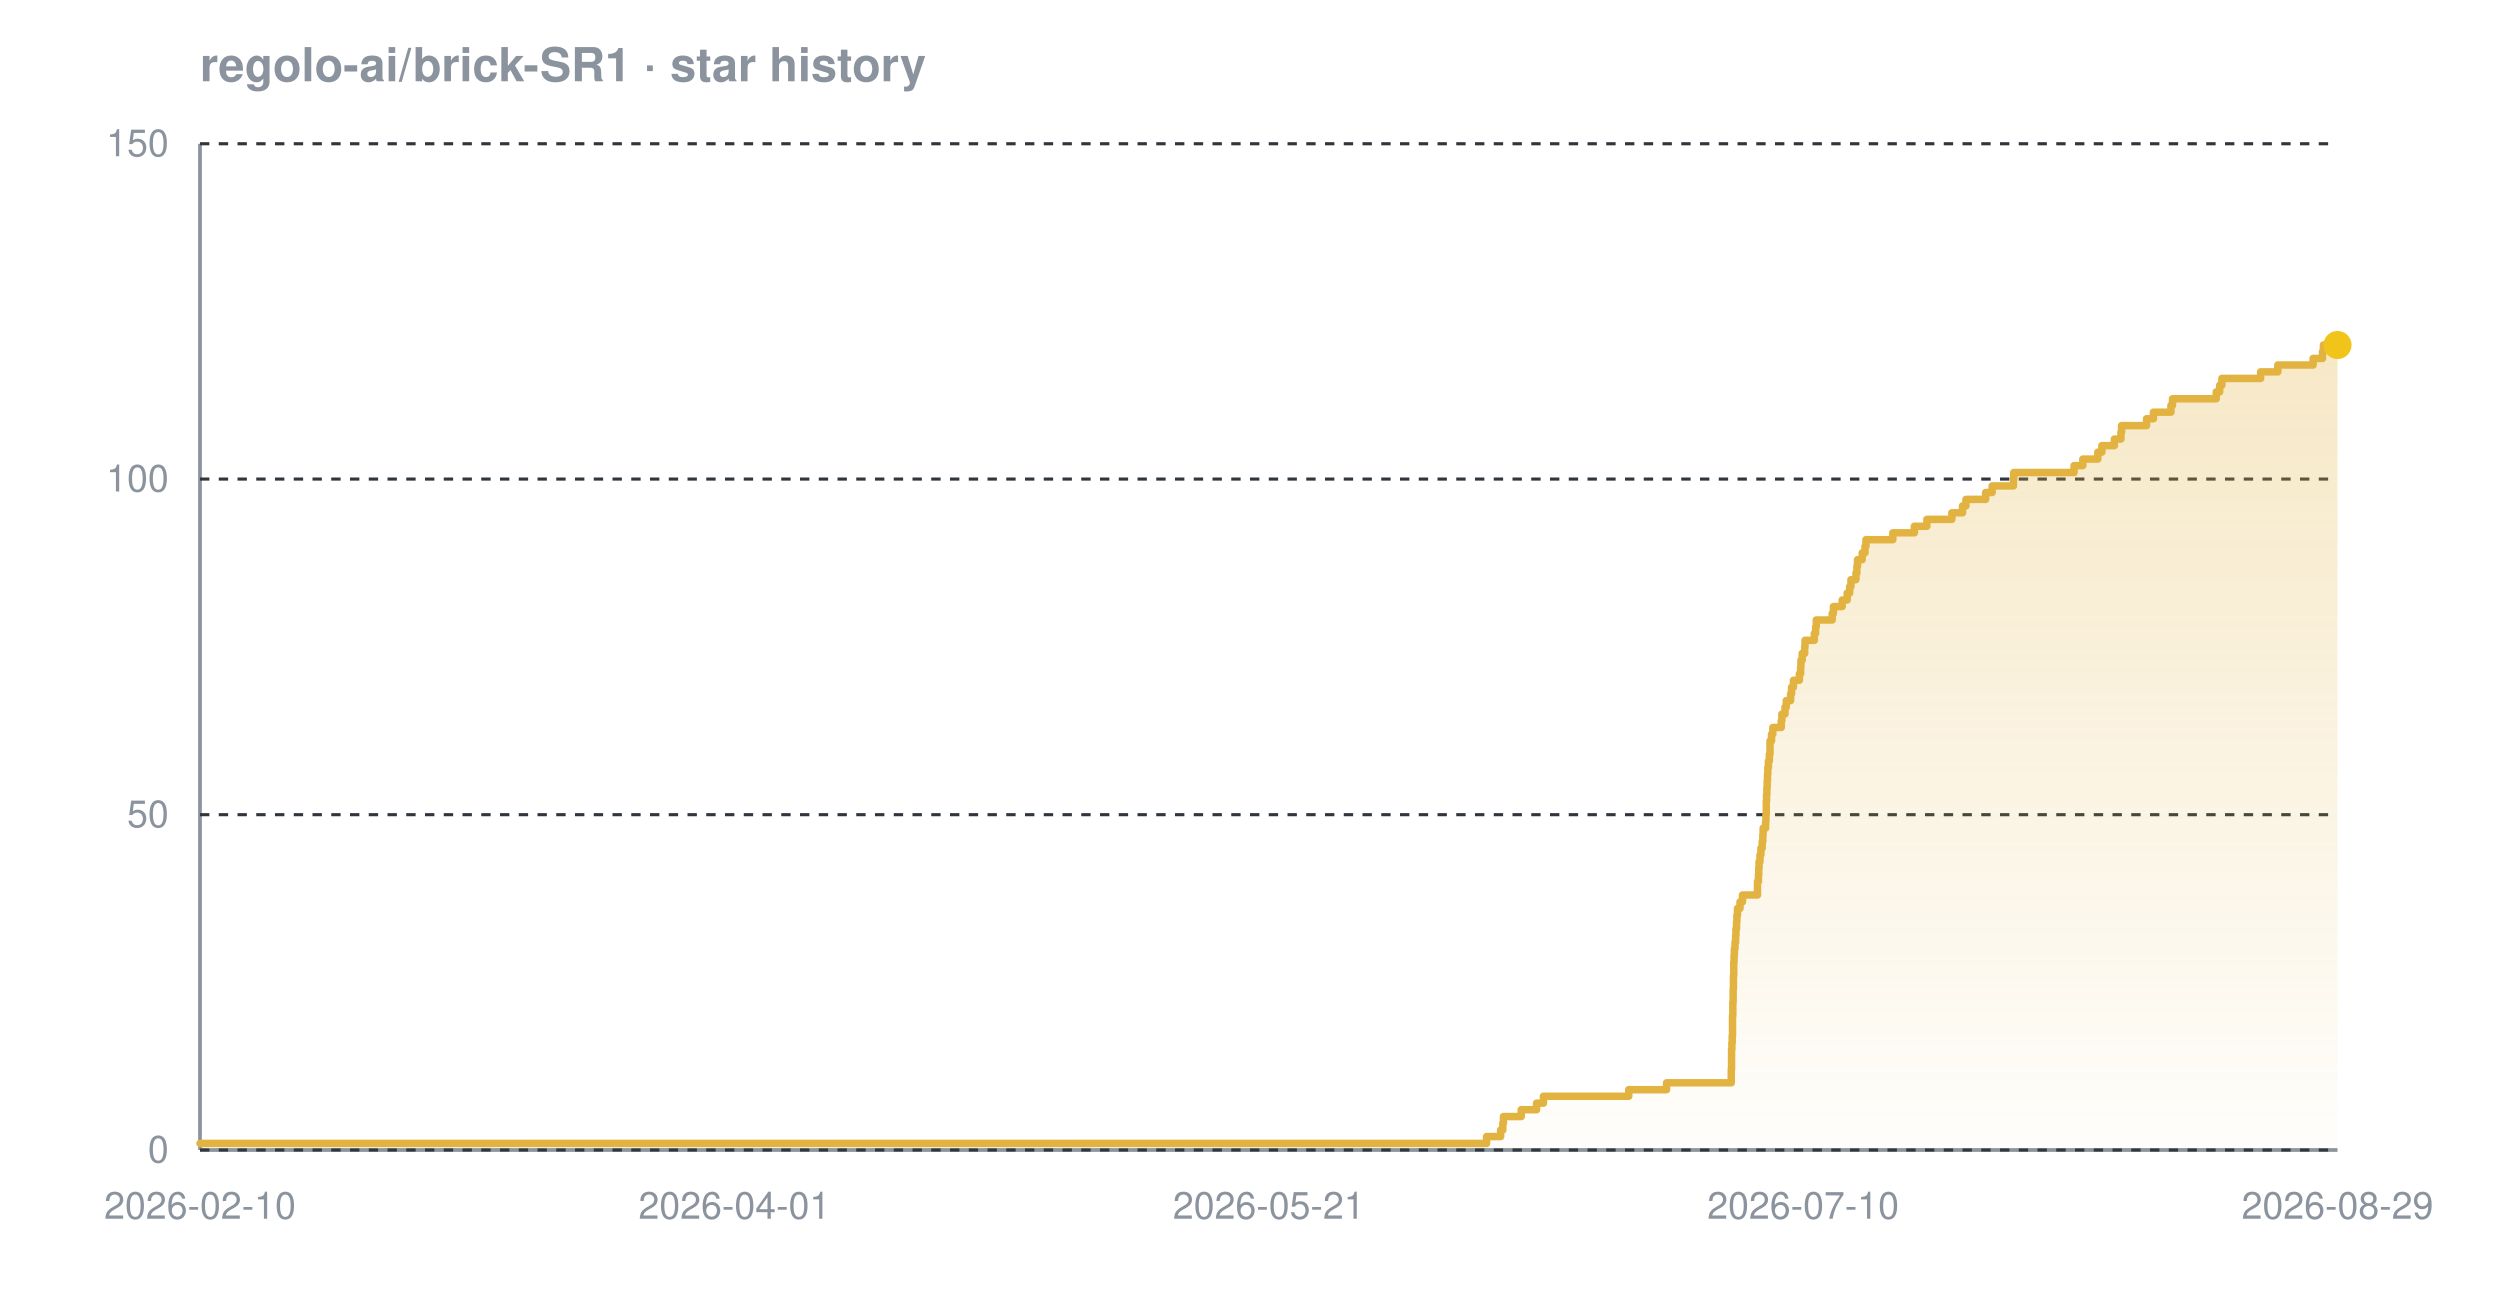
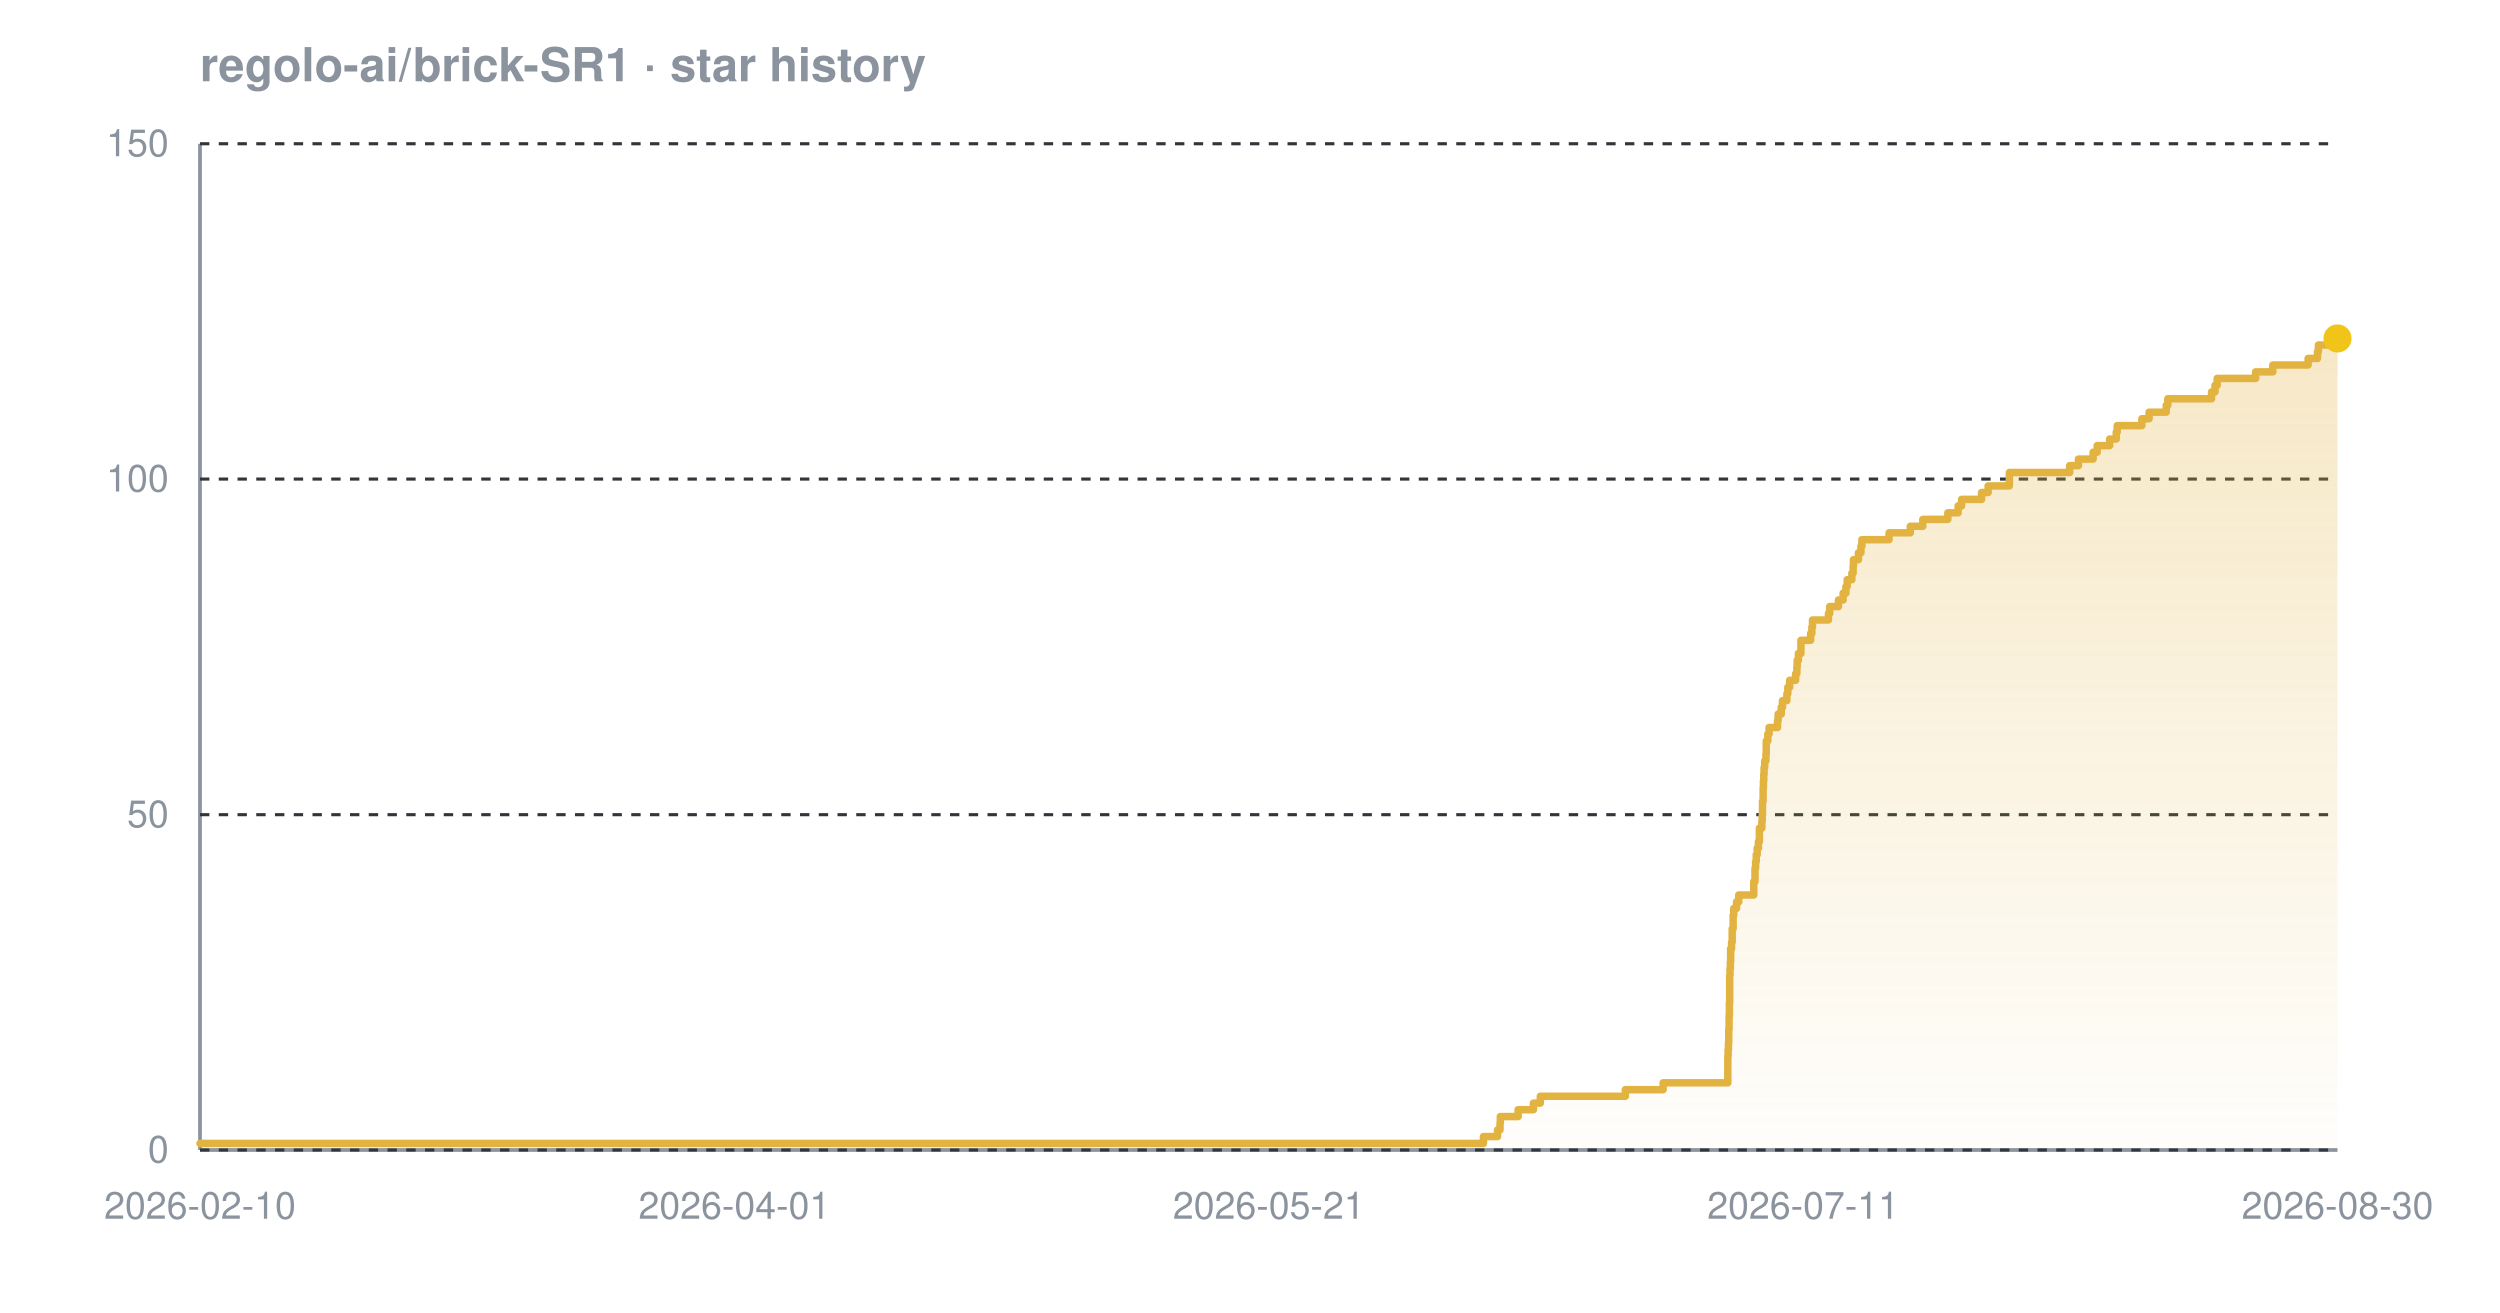
<svg xmlns="http://www.w3.org/2000/svg" width="800" height="420" viewBox="0 0 800 420" font-family="-apple-system,BlinkMacSystemFont,'Segoe UI',Helvetica,Arial,sans-serif" role="img" aria-label="Star history chart for regolo-ai/brick-SR1">
  <defs>
    <linearGradient id="grad-dark" x1="0" y1="0" x2="0" y2="1">
      <stop offset="0%" stop-color="#e3b341" stop-opacity="0.30" />
      <stop offset="100%" stop-color="#e3b341" stop-opacity="0.02" />
    </linearGradient>
  </defs>
  <text x="64" y="26" font-size="15" font-weight="600" fill="#8b949e">regolo-ai/brick-SR1 · star history</text>
  <line x1="64" y1="368" x2="748" y2="368" stroke="#8b949e" stroke-width="1.2" />
  <line x1="64" y1="46" x2="64" y2="368" stroke="#8b949e" stroke-width="1.2" />
  <line x1="64" y1="368.0" x2="748" y2="368.0" stroke="#30363d" stroke-width="1" stroke-dasharray="3 3" />
  <line x1="64" y1="260.7" x2="748" y2="260.7" stroke="#30363d" stroke-width="1" stroke-dasharray="3 3" />
  <line x1="64" y1="153.3" x2="748" y2="153.3" stroke="#30363d" stroke-width="1" stroke-dasharray="3 3" />
  <line x1="64" y1="46.0" x2="748" y2="46.0" stroke="#30363d" stroke-width="1" stroke-dasharray="3 3" />
-   <path d="M 64.0 365.9 L 475.7 365.9 L 475.7 363.7 L 480.2 363.7 L 480.2 361.6 L 480.9 361.6 L 480.9 359.4 L 481.1 359.4 L 481.1 357.3 L 486.8 357.3 L 486.8 355.1 L 491.7 355.1 L 491.7 353.0 L 493.9 353.0 L 493.9 350.8 L 521.2 350.8 L 521.2 348.7 L 533.3 348.7 L 533.3 346.5 L 554.0 346.5 L 554.0 344.4 L 554.0 344.4 L 554.0 342.2 L 554.1 342.2 L 554.1 340.1 L 554.1 340.1 L 554.1 337.9 L 554.1 337.9 L 554.1 335.8 L 554.2 335.8 L 554.2 333.7 L 554.3 333.7 L 554.3 331.5 L 554.4 331.5 L 554.4 329.4 L 554.4 329.4 L 554.4 327.2 L 554.4 327.2 L 554.4 325.1 L 554.5 325.1 L 554.5 322.9 L 554.5 322.9 L 554.5 320.8 L 554.6 320.8 L 554.6 318.6 L 554.6 318.6 L 554.6 316.5 L 554.7 316.5 L 554.7 314.3 L 554.7 314.3 L 554.7 312.2 L 554.8 312.2 L 554.8 310.0 L 554.8 310.0 L 554.8 307.9 L 554.9 307.9 L 554.9 305.7 L 555.0 305.7 L 555.0 303.6 L 555.2 303.6 L 555.2 301.5 L 555.4 301.5 L 555.4 299.3 L 555.5 299.3 L 555.5 297.2 L 555.7 297.2 L 555.7 295.0 L 555.8 295.0 L 555.8 292.9 L 556.0 292.9 L 556.0 290.7 L 556.8 290.7 L 556.8 288.6 L 557.6 288.6 L 557.6 286.4 L 562.4 286.4 L 562.4 284.3 L 562.4 284.3 L 562.4 282.1 L 562.7 282.1 L 562.7 280.0 L 562.8 280.0 L 562.8 277.8 L 562.9 277.8 L 562.9 275.7 L 563.2 275.7 L 563.2 273.5 L 563.5 273.5 L 563.5 271.4 L 563.9 271.4 L 563.9 269.3 L 564.1 269.3 L 564.1 267.1 L 564.2 267.1 L 564.2 265.0 L 565.0 265.0 L 565.0 262.8 L 565.1 262.8 L 565.1 260.7 L 565.2 260.7 L 565.2 258.5 L 565.2 258.5 L 565.2 256.4 L 565.3 256.4 L 565.3 254.2 L 565.4 254.2 L 565.4 252.1 L 565.5 252.1 L 565.5 249.9 L 565.6 249.9 L 565.6 247.8 L 565.7 247.8 L 565.7 245.6 L 565.9 245.6 L 565.9 243.5 L 566.2 243.5 L 566.2 241.3 L 566.4 241.3 L 566.4 239.2 L 566.4 239.2 L 566.4 237.1 L 566.9 237.1 L 566.9 234.9 L 567.3 234.9 L 567.3 232.8 L 570.0 232.8 L 570.0 230.6 L 570.2 230.6 L 570.2 228.5 L 571.2 228.5 L 571.2 226.3 L 571.6 226.3 L 571.6 224.2 L 573.0 224.2 L 573.0 222.0 L 573.3 222.0 L 573.3 219.9 L 573.9 219.9 L 573.9 217.7 L 575.8 217.7 L 575.8 215.6 L 576.2 215.6 L 576.2 213.4 L 576.3 213.4 L 576.3 211.3 L 576.7 211.3 L 576.7 209.1 L 577.5 209.1 L 577.5 207.0 L 577.6 207.0 L 577.6 204.9 L 580.6 204.9 L 580.6 202.7 L 581.0 202.7 L 581.0 200.6 L 581.2 200.6 L 581.2 198.4 L 586.3 198.4 L 586.3 196.3 L 586.7 196.3 L 586.7 194.1 L 589.5 194.1 L 589.5 192.0 L 591.1 192.0 L 591.1 189.8 L 591.9 189.8 L 591.9 187.7 L 592.3 187.7 L 592.3 185.5 L 593.9 185.5 L 593.9 183.4 L 594.2 183.4 L 594.2 181.2 L 594.4 181.2 L 594.4 179.1 L 595.9 179.1 L 595.9 176.9 L 596.8 176.9 L 596.8 174.8 L 597.1 174.8 L 597.1 172.7 L 605.7 172.7 L 605.7 170.5 L 612.6 170.5 L 612.6 168.4 L 616.6 168.4 L 616.6 166.2 L 624.6 166.2 L 624.6 164.1 L 628.0 164.1 L 628.0 161.9 L 629.1 161.9 L 629.1 159.8 L 635.4 159.8 L 635.4 157.6 L 637.5 157.6 L 637.5 155.5 L 644.3 155.5 L 644.3 153.3 L 644.4 153.3 L 644.4 151.2 L 663.7 151.2 L 663.7 149.0 L 666.5 149.0 L 666.5 146.9 L 671.3 146.9 L 671.3 144.7 L 672.6 144.7 L 672.6 142.6 L 676.6 142.6 L 676.6 140.5 L 678.7 140.5 L 678.7 138.3 L 678.9 138.3 L 678.9 136.2 L 686.9 136.2 L 686.9 134.0 L 689.1 134.0 L 689.1 131.9 L 694.7 131.9 L 694.7 129.7 L 695.2 129.7 L 695.2 127.6 L 709.2 127.6 L 709.2 125.4 L 710.3 125.4 L 710.3 123.3 L 711.0 123.3 L 711.0 121.1 L 723.4 121.1 L 723.4 119.0 L 728.9 119.0 L 728.9 116.8 L 740.2 116.8 L 740.2 114.7 L 743.2 114.7 L 743.2 112.5 L 743.5 112.5 L 743.5 110.4 L 748.0 110.4 L 748.0 110.4 L 748.0 368.0 L 64.0 368.0 Z" fill="url(#grad-dark)" />
-   <path d="M 64.0 365.9 L 475.7 365.9 L 475.7 363.7 L 480.2 363.7 L 480.2 361.6 L 480.9 361.6 L 480.9 359.4 L 481.1 359.4 L 481.1 357.3 L 486.8 357.3 L 486.8 355.1 L 491.7 355.1 L 491.7 353.0 L 493.9 353.0 L 493.9 350.8 L 521.2 350.8 L 521.2 348.7 L 533.3 348.7 L 533.3 346.5 L 554.0 346.5 L 554.0 344.4 L 554.0 344.4 L 554.0 342.2 L 554.1 342.2 L 554.1 340.1 L 554.1 340.1 L 554.1 337.9 L 554.1 337.9 L 554.1 335.8 L 554.2 335.8 L 554.2 333.7 L 554.3 333.7 L 554.3 331.5 L 554.4 331.5 L 554.4 329.4 L 554.4 329.4 L 554.4 327.2 L 554.4 327.2 L 554.4 325.1 L 554.5 325.1 L 554.5 322.9 L 554.5 322.9 L 554.5 320.8 L 554.6 320.8 L 554.6 318.6 L 554.6 318.6 L 554.6 316.5 L 554.7 316.5 L 554.7 314.3 L 554.7 314.3 L 554.7 312.2 L 554.8 312.2 L 554.8 310.0 L 554.8 310.0 L 554.8 307.9 L 554.9 307.9 L 554.9 305.7 L 555.0 305.7 L 555.0 303.6 L 555.2 303.6 L 555.2 301.5 L 555.4 301.5 L 555.4 299.3 L 555.5 299.3 L 555.5 297.2 L 555.7 297.2 L 555.7 295.0 L 555.8 295.0 L 555.8 292.9 L 556.0 292.9 L 556.0 290.7 L 556.8 290.7 L 556.8 288.6 L 557.6 288.6 L 557.6 286.4 L 562.4 286.4 L 562.4 284.3 L 562.4 284.3 L 562.4 282.1 L 562.7 282.1 L 562.7 280.0 L 562.8 280.0 L 562.8 277.8 L 562.9 277.8 L 562.9 275.7 L 563.2 275.7 L 563.2 273.5 L 563.5 273.5 L 563.5 271.4 L 563.9 271.4 L 563.9 269.3 L 564.1 269.3 L 564.1 267.1 L 564.2 267.1 L 564.2 265.0 L 565.0 265.0 L 565.0 262.8 L 565.1 262.8 L 565.1 260.7 L 565.2 260.7 L 565.2 258.5 L 565.2 258.5 L 565.2 256.4 L 565.3 256.4 L 565.3 254.2 L 565.4 254.2 L 565.4 252.1 L 565.5 252.1 L 565.5 249.9 L 565.6 249.9 L 565.6 247.8 L 565.7 247.8 L 565.7 245.6 L 565.9 245.6 L 565.9 243.5 L 566.2 243.5 L 566.2 241.3 L 566.4 241.3 L 566.4 239.2 L 566.4 239.2 L 566.4 237.1 L 566.9 237.1 L 566.9 234.9 L 567.3 234.9 L 567.3 232.8 L 570.0 232.8 L 570.0 230.6 L 570.2 230.6 L 570.2 228.5 L 571.2 228.5 L 571.2 226.3 L 571.6 226.3 L 571.6 224.2 L 573.0 224.2 L 573.0 222.0 L 573.3 222.0 L 573.3 219.9 L 573.9 219.9 L 573.9 217.7 L 575.8 217.7 L 575.8 215.6 L 576.2 215.6 L 576.2 213.4 L 576.3 213.4 L 576.3 211.3 L 576.7 211.3 L 576.7 209.1 L 577.5 209.1 L 577.5 207.0 L 577.6 207.0 L 577.6 204.9 L 580.6 204.9 L 580.6 202.7 L 581.0 202.7 L 581.0 200.6 L 581.2 200.6 L 581.2 198.4 L 586.3 198.4 L 586.3 196.3 L 586.7 196.3 L 586.7 194.1 L 589.5 194.1 L 589.5 192.0 L 591.1 192.0 L 591.1 189.8 L 591.9 189.8 L 591.9 187.7 L 592.3 187.7 L 592.3 185.5 L 593.9 185.5 L 593.9 183.4 L 594.2 183.4 L 594.2 181.2 L 594.4 181.2 L 594.4 179.1 L 595.9 179.1 L 595.9 176.9 L 596.8 176.9 L 596.8 174.8 L 597.1 174.8 L 597.1 172.7 L 605.7 172.7 L 605.7 170.5 L 612.6 170.5 L 612.6 168.4 L 616.6 168.4 L 616.6 166.2 L 624.6 166.2 L 624.6 164.1 L 628.0 164.1 L 628.0 161.9 L 629.1 161.9 L 629.1 159.8 L 635.4 159.8 L 635.4 157.6 L 637.5 157.6 L 637.5 155.5 L 644.3 155.5 L 644.3 153.3 L 644.4 153.3 L 644.4 151.2 L 663.7 151.2 L 663.7 149.0 L 666.5 149.0 L 666.5 146.9 L 671.3 146.9 L 671.3 144.7 L 672.6 144.7 L 672.6 142.6 L 676.6 142.6 L 676.6 140.5 L 678.7 140.5 L 678.7 138.3 L 678.9 138.3 L 678.9 136.2 L 686.9 136.2 L 686.9 134.0 L 689.1 134.0 L 689.1 131.9 L 694.7 131.9 L 694.7 129.7 L 695.2 129.7 L 695.2 127.6 L 709.2 127.6 L 709.2 125.4 L 710.3 125.4 L 710.3 123.3 L 711.0 123.3 L 711.0 121.1 L 723.4 121.1 L 723.4 119.0 L 728.9 119.0 L 728.9 116.8 L 740.2 116.8 L 740.2 114.7 L 743.2 114.7 L 743.2 112.5 L 743.5 112.5 L 743.5 110.4 L 748.0 110.4 L 748.0 110.4" fill="none" stroke="#e3b341" stroke-width="2.4" stroke-linejoin="round" stroke-linecap="round" />
-   <circle cx="748.0" cy="110.4" r="4.5" fill="#f0c419" />
+   <path d="M 64.0 365.9 L 474.7 365.9 L 474.7 363.7 L 479.2 363.7 L 479.2 361.6 L 480.0 361.6 L 480.0 359.4 L 480.1 359.4 L 480.1 357.3 L 485.8 357.3 L 485.8 355.1 L 490.7 355.1 L 490.7 353.0 L 492.9 353.0 L 492.9 350.8 L 520.1 350.8 L 520.1 348.7 L 532.2 348.7 L 532.2 346.5 L 552.9 346.5 L 552.9 344.4 L 552.9 344.4 L 552.9 342.2 L 552.9 342.2 L 552.9 340.1 L 552.9 340.1 L 552.9 337.9 L 553.0 337.9 L 553.0 335.8 L 553.1 335.8 L 553.1 333.7 L 553.2 333.7 L 553.2 331.5 L 553.2 331.5 L 553.2 329.4 L 553.3 329.4 L 553.3 327.2 L 553.3 327.2 L 553.3 325.1 L 553.4 325.1 L 553.4 322.9 L 553.4 322.9 L 553.4 320.8 L 553.5 320.8 L 553.5 318.6 L 553.5 318.6 L 553.5 316.5 L 553.5 316.5 L 553.5 314.3 L 553.5 314.3 L 553.5 312.2 L 553.6 312.2 L 553.6 310.0 L 553.7 310.0 L 553.7 307.9 L 553.8 307.9 L 553.8 305.7 L 553.8 305.7 L 553.8 303.6 L 554.1 303.6 L 554.1 301.5 L 554.3 301.5 L 554.3 299.3 L 554.3 299.3 L 554.3 297.2 L 554.6 297.2 L 554.6 295.0 L 554.6 295.0 L 554.6 292.9 L 554.8 292.9 L 554.8 290.7 L 555.7 290.7 L 555.7 288.6 L 556.4 288.6 L 556.4 286.4 L 561.2 286.4 L 561.2 284.3 L 561.2 284.3 L 561.2 282.1 L 561.6 282.1 L 561.6 280.0 L 561.6 280.0 L 561.6 277.8 L 561.8 277.8 L 561.8 275.7 L 562.0 275.7 L 562.0 273.5 L 562.3 273.5 L 562.3 271.4 L 562.7 271.4 L 562.7 269.3 L 563.0 269.3 L 563.0 267.1 L 563.0 267.1 L 563.0 265.0 L 563.8 265.0 L 563.8 262.8 L 563.9 262.8 L 563.9 260.7 L 564.0 260.7 L 564.0 258.5 L 564.0 258.5 L 564.0 256.4 L 564.2 256.4 L 564.2 254.2 L 564.2 254.2 L 564.2 252.1 L 564.3 252.1 L 564.3 249.9 L 564.4 249.9 L 564.4 247.8 L 564.5 247.8 L 564.5 245.6 L 564.7 245.6 L 564.7 243.5 L 565.1 243.5 L 565.1 241.3 L 565.2 241.3 L 565.2 239.2 L 565.2 239.2 L 565.2 237.1 L 565.7 237.1 L 565.7 234.9 L 566.1 234.9 L 566.1 232.8 L 568.8 232.8 L 568.8 230.6 L 569.0 230.6 L 569.0 228.5 L 570.0 228.5 L 570.0 226.3 L 570.4 226.3 L 570.4 224.2 L 571.8 224.2 L 571.8 222.0 L 572.1 222.0 L 572.1 219.9 L 572.7 219.9 L 572.7 217.7 L 574.6 217.7 L 574.6 215.6 L 575.0 215.6 L 575.0 213.4 L 575.1 213.4 L 575.1 211.3 L 575.5 211.3 L 575.5 209.1 L 576.3 209.1 L 576.3 207.0 L 576.3 207.0 L 576.3 204.9 L 579.4 204.9 L 579.4 202.7 L 579.8 202.7 L 579.8 200.6 L 580.0 200.6 L 580.0 198.4 L 585.1 198.4 L 585.1 196.3 L 585.5 196.3 L 585.5 194.1 L 588.3 194.1 L 588.3 192.0 L 589.8 192.0 L 589.8 189.8 L 590.7 189.8 L 590.7 187.7 L 591.1 187.7 L 591.1 185.5 L 592.6 185.5 L 592.6 183.4 L 593.0 183.4 L 593.0 181.2 L 593.1 181.2 L 593.1 179.1 L 594.7 179.1 L 594.7 176.9 L 595.5 176.9 L 595.5 174.8 L 595.8 174.8 L 595.8 172.7 L 604.5 172.7 L 604.5 170.5 L 611.3 170.5 L 611.3 168.4 L 615.3 168.4 L 615.3 166.2 L 623.3 166.2 L 623.3 164.1 L 626.6 164.1 L 626.6 161.9 L 627.7 161.9 L 627.7 159.8 L 634.1 159.8 L 634.1 157.6 L 636.2 157.6 L 636.2 155.5 L 643.0 155.5 L 643.0 153.3 L 643.0 153.3 L 643.0 151.2 L 662.3 151.2 L 662.3 149.0 L 665.1 149.0 L 665.1 146.9 L 669.8 146.9 L 669.8 144.7 L 671.1 144.7 L 671.1 142.6 L 675.1 142.6 L 675.1 140.5 L 677.2 140.5 L 677.2 138.3 L 677.5 138.3 L 677.5 136.2 L 685.4 136.2 L 685.4 134.0 L 687.7 134.0 L 687.7 131.9 L 693.2 131.9 L 693.2 129.7 L 693.7 129.7 L 693.7 127.6 L 707.7 127.6 L 707.7 125.4 L 708.8 125.4 L 708.8 123.3 L 709.5 123.3 L 709.5 121.1 L 721.8 121.1 L 721.8 119.0 L 727.3 119.0 L 727.3 116.8 L 738.6 116.8 L 738.6 114.7 L 741.6 114.7 L 741.6 112.5 L 741.9 112.5 L 741.9 110.4 L 746.5 110.4 L 746.5 108.3 L 748.0 108.3 L 748.0 108.3 L 748.0 368.0 L 64.0 368.0 Z" fill="url(#grad-dark)" />
+   <path d="M 64.0 365.9 L 474.7 365.9 L 474.7 363.7 L 479.2 363.7 L 479.2 361.6 L 480.0 361.6 L 480.0 359.4 L 480.1 359.4 L 480.1 357.3 L 485.8 357.3 L 485.8 355.1 L 490.7 355.1 L 490.7 353.0 L 492.9 353.0 L 492.9 350.8 L 520.1 350.8 L 520.1 348.7 L 532.2 348.7 L 532.2 346.5 L 552.9 346.5 L 552.9 344.4 L 552.9 344.4 L 552.9 342.2 L 552.9 342.2 L 552.9 340.1 L 552.9 340.1 L 552.9 337.9 L 553.0 337.9 L 553.0 335.8 L 553.1 335.8 L 553.1 333.7 L 553.2 333.7 L 553.2 331.5 L 553.2 331.5 L 553.2 329.4 L 553.3 329.4 L 553.3 327.2 L 553.3 327.2 L 553.3 325.1 L 553.4 325.1 L 553.4 322.9 L 553.4 322.9 L 553.4 320.8 L 553.5 320.8 L 553.5 318.6 L 553.5 318.6 L 553.5 316.5 L 553.5 316.5 L 553.5 314.3 L 553.5 314.3 L 553.5 312.2 L 553.6 312.2 L 553.6 310.0 L 553.7 310.0 L 553.7 307.9 L 553.8 307.9 L 553.8 305.7 L 553.8 305.7 L 553.8 303.6 L 554.1 303.6 L 554.1 301.5 L 554.3 301.5 L 554.3 299.3 L 554.3 299.3 L 554.3 297.2 L 554.6 297.2 L 554.6 295.0 L 554.6 295.0 L 554.6 292.9 L 554.8 292.9 L 554.8 290.7 L 555.7 290.7 L 555.7 288.6 L 556.4 288.6 L 556.4 286.4 L 561.2 286.4 L 561.2 284.3 L 561.2 284.3 L 561.2 282.1 L 561.6 282.1 L 561.6 280.0 L 561.6 280.0 L 561.6 277.8 L 561.8 277.8 L 561.8 275.7 L 562.0 275.7 L 562.0 273.5 L 562.3 273.5 L 562.3 271.4 L 562.7 271.4 L 562.7 269.3 L 563.0 269.3 L 563.0 267.1 L 563.0 267.1 L 563.0 265.0 L 563.8 265.0 L 563.8 262.8 L 563.9 262.8 L 563.9 260.7 L 564.0 260.7 L 564.0 258.5 L 564.0 258.5 L 564.0 256.4 L 564.2 256.4 L 564.2 254.2 L 564.2 254.2 L 564.2 252.1 L 564.3 252.1 L 564.3 249.9 L 564.4 249.9 L 564.4 247.8 L 564.5 247.8 L 564.5 245.6 L 564.7 245.6 L 564.7 243.5 L 565.1 243.5 L 565.1 241.3 L 565.2 241.3 L 565.2 239.2 L 565.2 239.2 L 565.2 237.1 L 565.7 237.1 L 565.7 234.9 L 566.1 234.9 L 566.1 232.8 L 568.8 232.8 L 568.8 230.6 L 569.0 230.6 L 569.0 228.5 L 570.0 228.5 L 570.0 226.3 L 570.4 226.3 L 570.4 224.2 L 571.8 224.2 L 571.8 222.0 L 572.1 222.0 L 572.1 219.9 L 572.7 219.9 L 572.7 217.7 L 574.6 217.7 L 574.6 215.6 L 575.0 215.6 L 575.0 213.4 L 575.1 213.4 L 575.1 211.3 L 575.5 211.3 L 575.5 209.1 L 576.3 209.1 L 576.3 207.0 L 576.3 207.0 L 576.3 204.9 L 579.4 204.9 L 579.4 202.7 L 579.8 202.7 L 579.8 200.6 L 580.0 200.6 L 580.0 198.4 L 585.1 198.4 L 585.1 196.3 L 585.5 196.3 L 585.5 194.1 L 588.3 194.1 L 588.3 192.0 L 589.8 192.0 L 589.8 189.8 L 590.7 189.8 L 590.7 187.7 L 591.1 187.7 L 591.1 185.5 L 592.6 185.5 L 592.6 183.4 L 593.0 183.4 L 593.0 181.2 L 593.1 181.2 L 593.1 179.1 L 594.7 179.1 L 594.7 176.9 L 595.5 176.9 L 595.5 174.8 L 595.8 174.8 L 595.8 172.7 L 604.5 172.7 L 604.5 170.5 L 611.3 170.5 L 611.3 168.4 L 615.3 168.4 L 615.3 166.2 L 623.3 166.2 L 623.3 164.1 L 626.6 164.1 L 626.6 161.9 L 627.7 161.9 L 627.7 159.8 L 634.1 159.8 L 634.1 157.6 L 636.2 157.6 L 636.2 155.5 L 643.0 155.5 L 643.0 153.3 L 643.0 153.3 L 643.0 151.2 L 662.3 151.2 L 662.3 149.0 L 665.1 149.0 L 665.1 146.9 L 669.8 146.9 L 669.8 144.7 L 671.1 144.7 L 671.1 142.6 L 675.1 142.6 L 675.1 140.5 L 677.2 140.5 L 677.2 138.3 L 677.5 138.3 L 677.5 136.2 L 685.4 136.2 L 685.4 134.0 L 687.7 134.0 L 687.7 131.9 L 693.2 131.9 L 693.2 129.7 L 693.7 129.7 L 693.7 127.6 L 707.7 127.6 L 707.7 125.4 L 708.8 125.4 L 708.8 123.3 L 709.5 123.3 L 709.5 121.1 L 721.8 121.1 L 721.8 119.0 L 727.3 119.0 L 727.3 116.8 L 738.6 116.8 L 738.6 114.7 L 741.6 114.7 L 741.6 112.5 L 741.9 112.5 L 741.9 110.4 L 746.5 110.4 L 746.5 108.3 L 748.0 108.3 L 748.0 108.3" fill="none" stroke="#e3b341" stroke-width="2.4" stroke-linejoin="round" stroke-linecap="round" />
+   <circle cx="748.0" cy="108.3" r="4.5" fill="#f0c419" />
  <text x="54" y="372.0" text-anchor="end" font-size="12" fill="#8b949e">0</text>
  <text x="54" y="264.7" text-anchor="end" font-size="12" fill="#8b949e">50</text>
  <text x="54" y="157.3" text-anchor="end" font-size="12" fill="#8b949e">100</text>
  <text x="54" y="50.0" text-anchor="end" font-size="12" fill="#8b949e">150</text>
  <text x="64.0" y="390" text-anchor="middle" font-size="12" fill="#8b949e">2026-02-10</text>
  <text x="235.0" y="390" text-anchor="middle" font-size="12" fill="#8b949e">2026-04-01</text>
  <text x="406.0" y="390" text-anchor="middle" font-size="12" fill="#8b949e">2026-05-21</text>
-   <text x="577.0" y="390" text-anchor="middle" font-size="12" fill="#8b949e">2026-07-10</text>
-   <text x="748.0" y="390" text-anchor="middle" font-size="12" fill="#8b949e">2026-08-29</text>
+   <text x="577.0" y="390" text-anchor="middle" font-size="12" fill="#8b949e">2026-07-11</text>
+   <text x="748.0" y="390" text-anchor="middle" font-size="12" fill="#8b949e">2026-08-30</text>
</svg>
